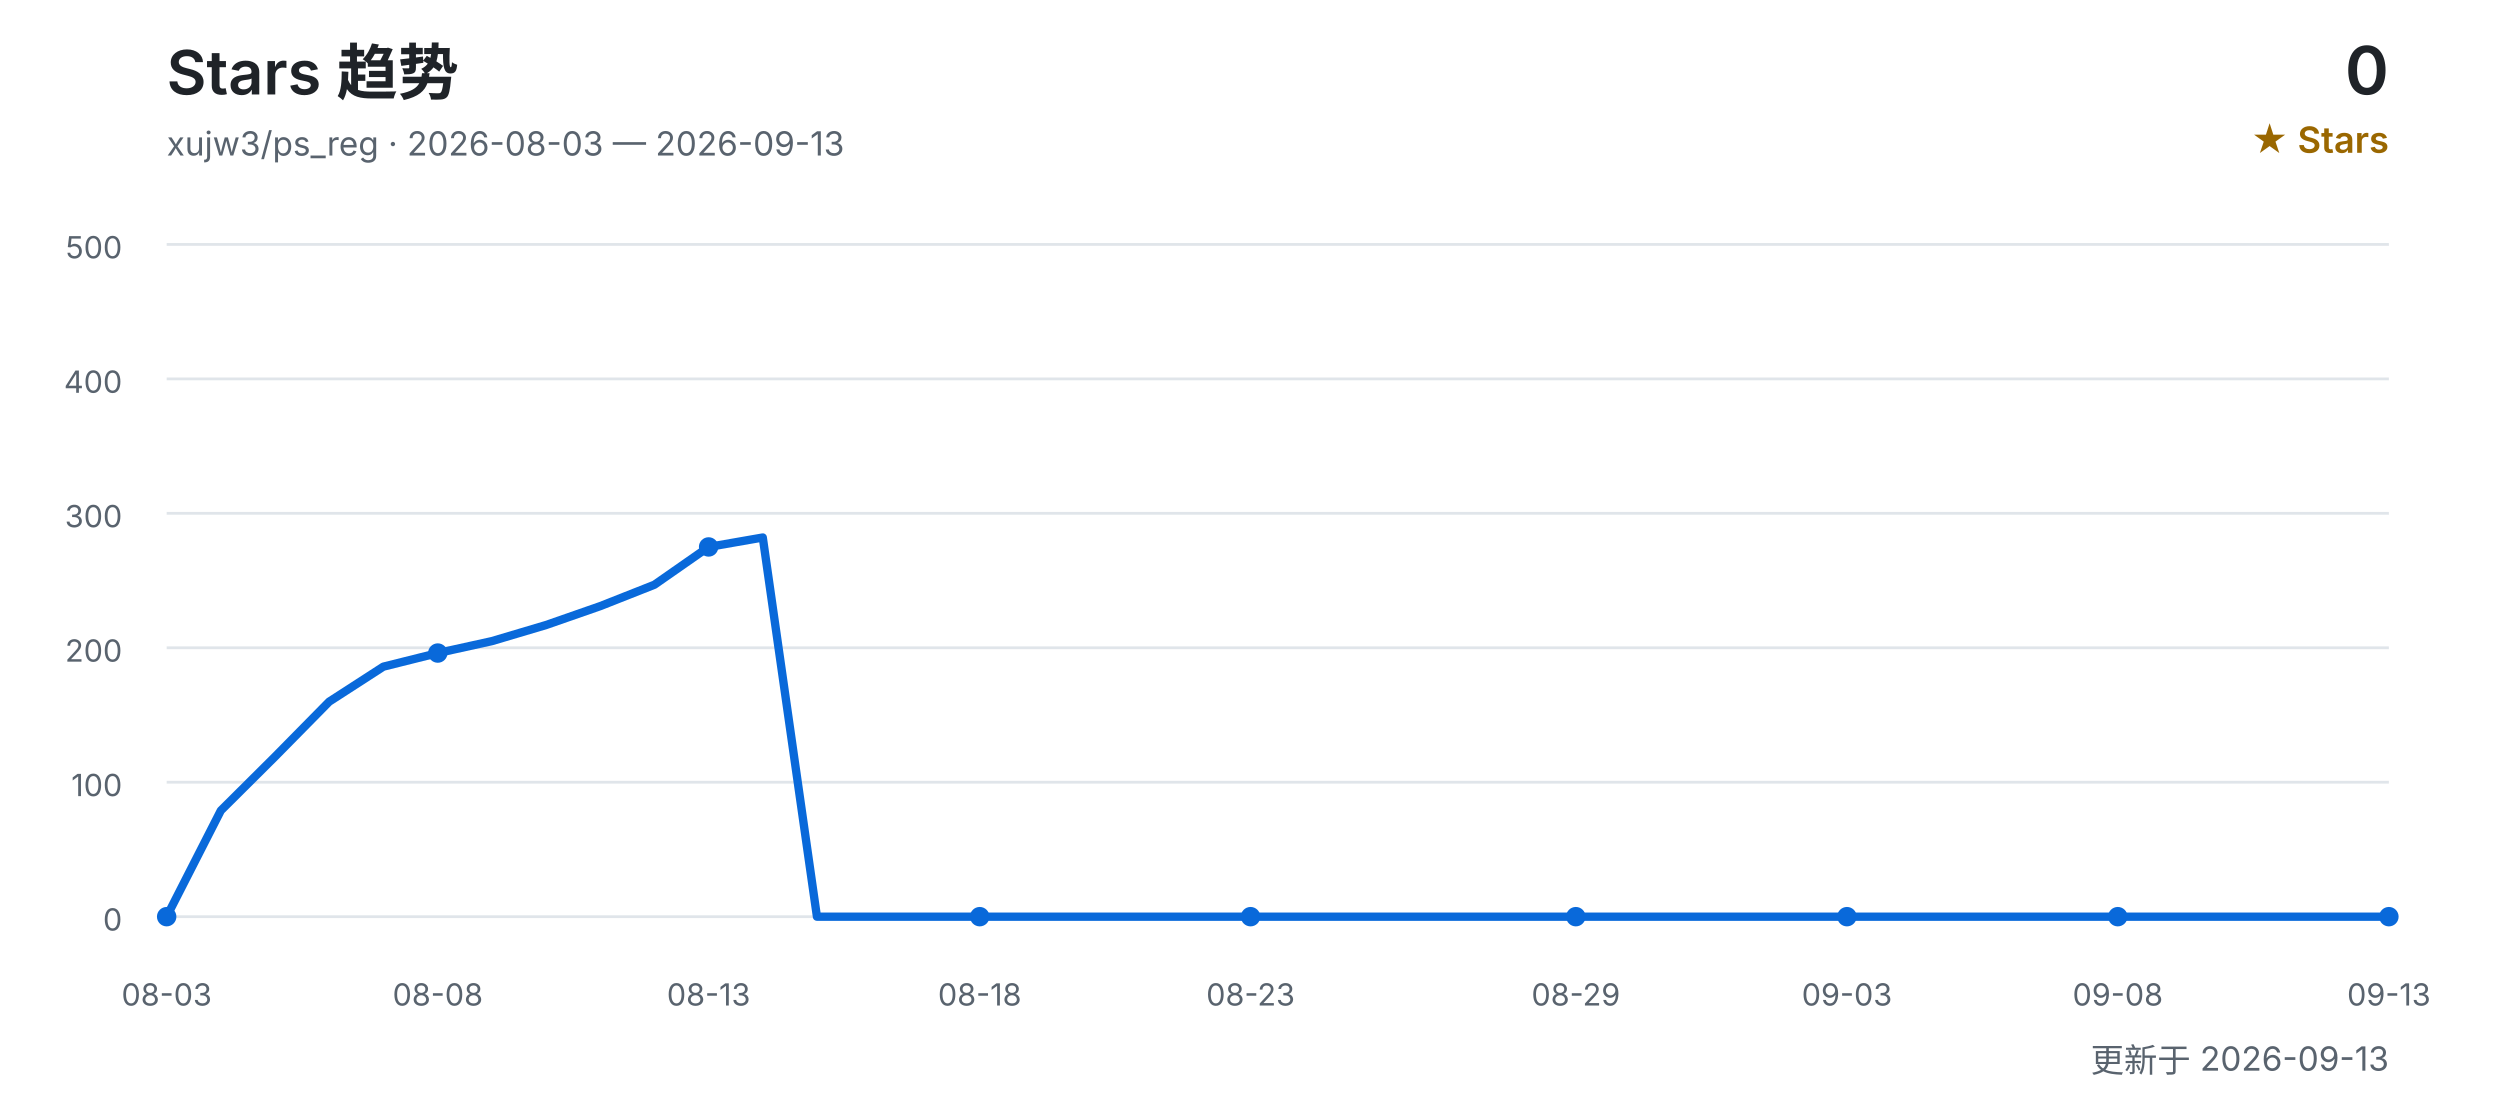
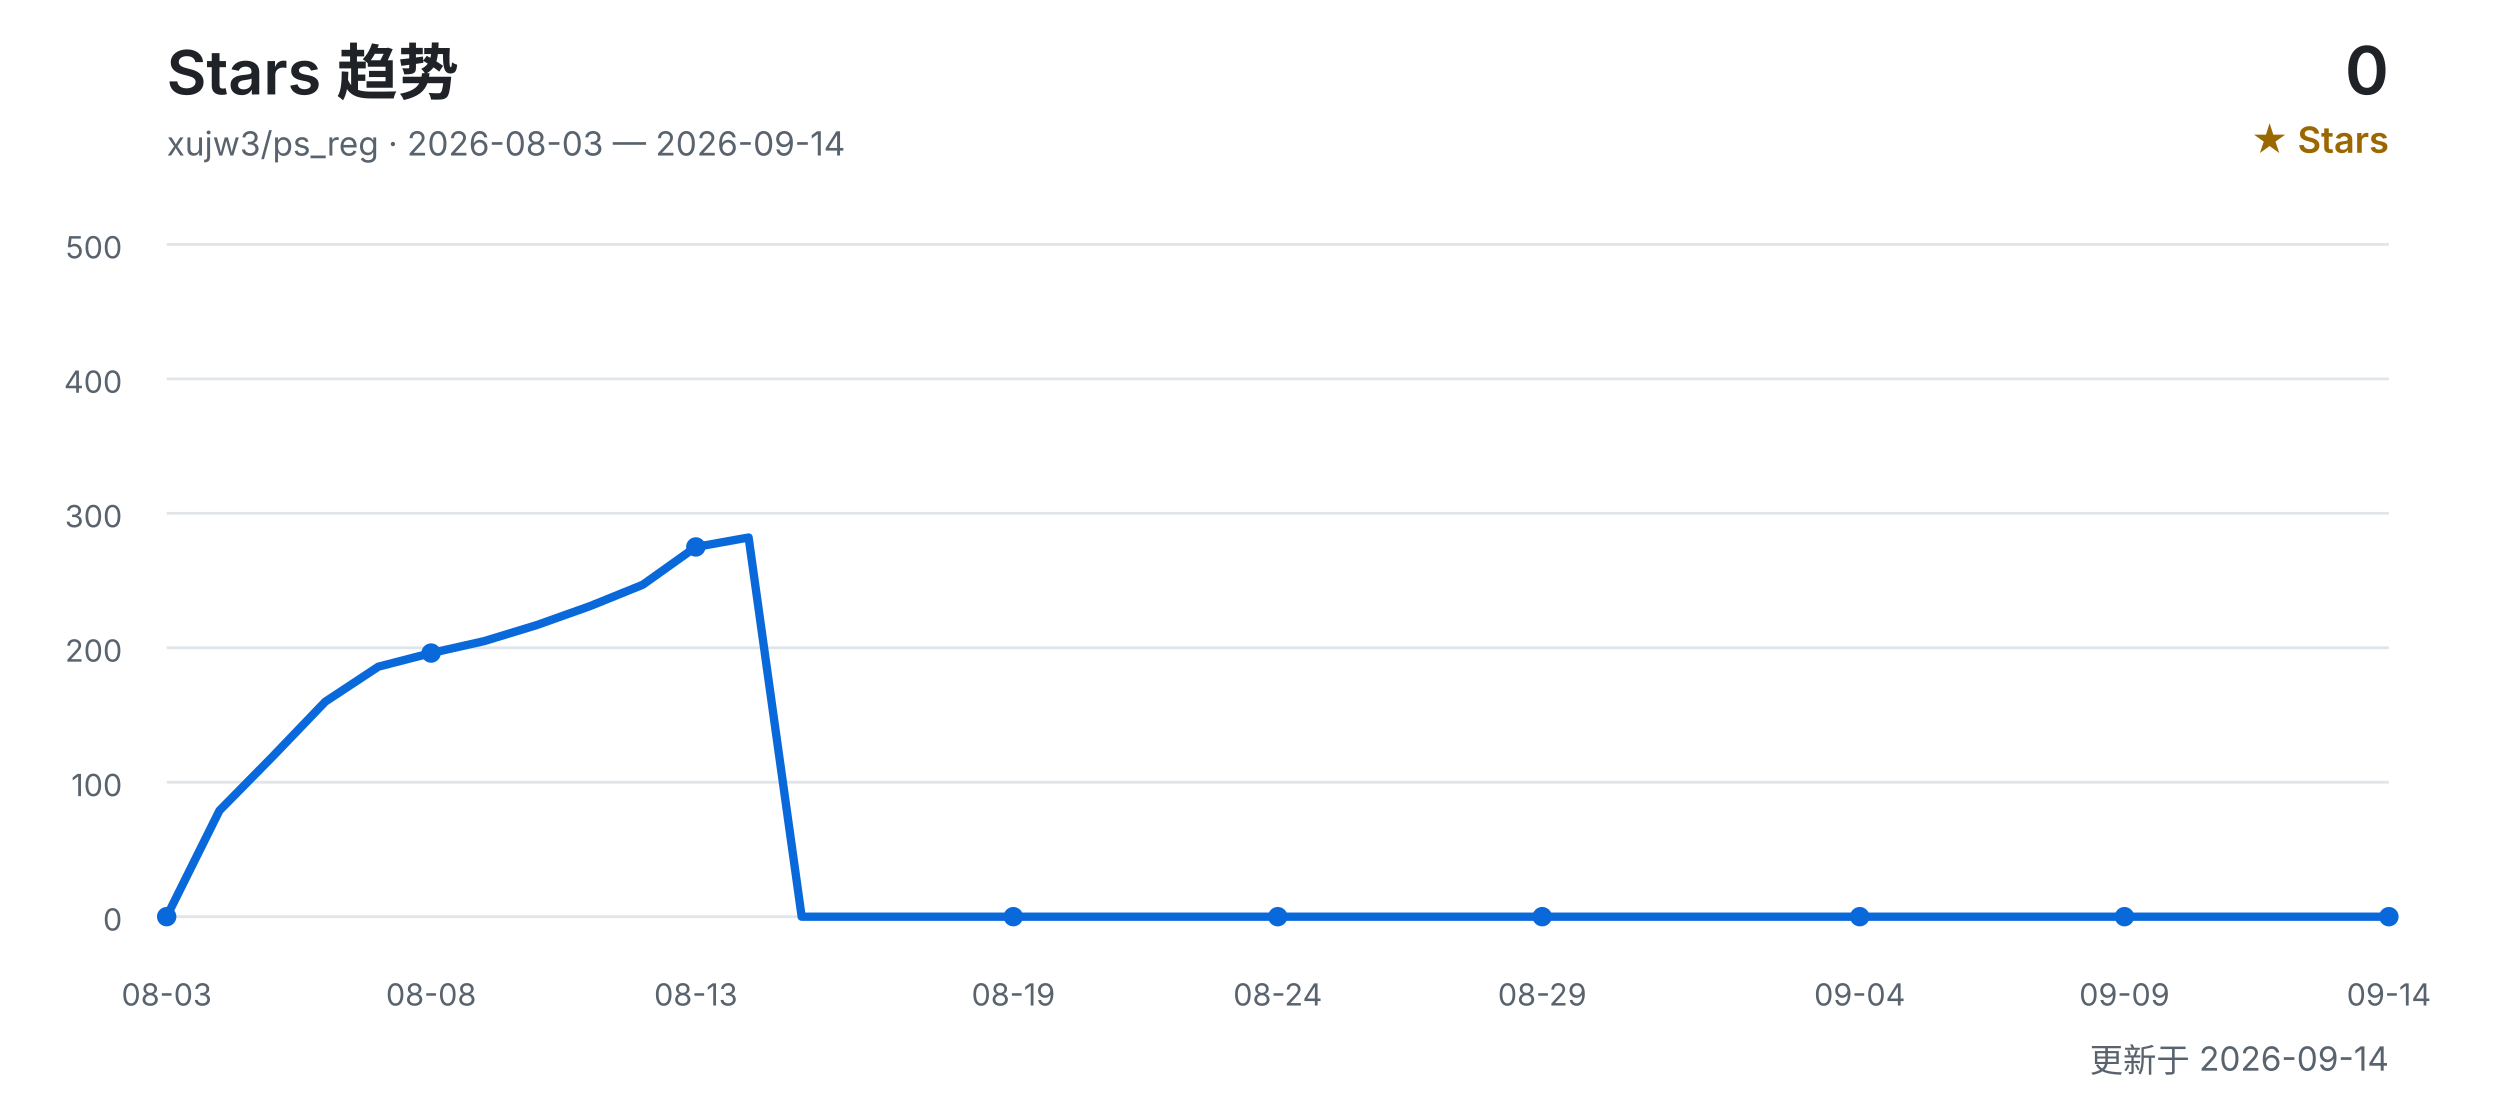
<svg xmlns="http://www.w3.org/2000/svg" width="900" height="400" viewBox="0 0 900 400" role="img" aria-labelledby="title desc">
  <defs>
    <style>
      text { font-family: Inter, "Segoe UI", Arial, "Noto Sans CJK SC", sans-serif; }
      .title { fill: #1f2328; font-size: 22px; font-weight: 600; }
      .subtitle { fill: #59636e; font-size: 12px; }
      .count { fill: #1f2328; font-size: 24px; font-weight: 600; }
      .count-label { fill: #9a6700; font-size: 13px; font-weight: 600; }
      .grid { stroke: #d0d7de; stroke-width: 1; opacity: 0.65; }
      .axis { fill: #59636e; font-size: 11px; }
      .line { fill: none; stroke: #0969da; stroke-width: 3; stroke-linecap: round; stroke-linejoin: round; }
      .point { fill: #0969da; }
    </style>
  </defs>
  <text x="60" y="34" class="title">Stars 趋势</text>
-   <text x="60" y="56" class="subtitle">xujw3/ps_reg · 2026-08-03 — 2026-09-13</text>
+   <text x="60" y="56" class="subtitle">xujw3/ps_reg · 2026-08-03 — 2026-09-14</text>
  <text x="860" y="34" class="count" text-anchor="end">0</text>
  <text x="860" y="55" class="count-label" text-anchor="end">★ Stars</text>
  <line x1="60" y1="330.0" x2="860" y2="330.0" class="grid" />
  <text x="44" y="335.0" class="axis" text-anchor="end">0</text>
  <line x1="60" y1="281.6" x2="860" y2="281.6" class="grid" />
  <text x="44" y="286.6" class="axis" text-anchor="end">100</text>
  <line x1="60" y1="233.2" x2="860" y2="233.2" class="grid" />
  <text x="44" y="238.2" class="axis" text-anchor="end">200</text>
  <line x1="60" y1="184.8" x2="860" y2="184.8" class="grid" />
  <text x="44" y="189.8" class="axis" text-anchor="end">300</text>
  <line x1="60" y1="136.4" x2="860" y2="136.4" class="grid" />
  <text x="44" y="141.4" class="axis" text-anchor="end">400</text>
  <line x1="60" y1="88.0" x2="860" y2="88.0" class="grid" />
  <text x="44" y="93.0" class="axis" text-anchor="end">500</text>
-   <polyline points="60.0,330.0 79.5,291.8 99.0,272.4 118.5,252.6 138.0,240.0 157.6,235.1 177.1,230.8 196.6,225.0 216.1,218.2 235.6,210.5 255.1,196.9 274.6,193.5 294.1,330.0 313.7,330.0 333.2,330.0 352.7,330.0 372.2,330.0 391.7,330.0 411.2,330.0 430.7,330.0 450.2,330.0 469.8,330.0 489.3,330.0 508.8,330.0 528.3,330.0 547.8,330.0 567.3,330.0 586.8,330.0 606.3,330.0 625.9,330.0 645.4,330.0 664.9,330.0 684.4,330.0 703.9,330.0 723.4,330.0 742.9,330.0 762.4,330.0 782.0,330.0 801.5,330.0 821.0,330.0 840.5,330.0 860.0,330.0" class="line" />
+   <polyline points="60.0,330.0 79.0,291.8 98.1,272.4 117.1,252.6 136.2,240.0 155.2,235.1 174.3,230.8 193.3,225.0 212.4,218.2 231.4,210.5 250.5,196.9 269.5,193.5 288.6,330.0 307.6,330.0 326.7,330.0 345.7,330.0 364.8,330.0 383.8,330.0 402.9,330.0 421.9,330.0 441.0,330.0 460.0,330.0 479.0,330.0 498.1,330.0 517.1,330.0 536.2,330.0 555.2,330.0 574.3,330.0 593.3,330.0 612.4,330.0 631.4,330.0 650.5,330.0 669.5,330.0 688.6,330.0 707.6,330.0 726.7,330.0 745.7,330.0 764.8,330.0 783.8,330.0 802.9,330.0 821.9,330.0 841.0,330.0 860.0,330.0" class="line" />
  <text x="60.0" y="362" class="axis" text-anchor="middle">08-03</text>
  <circle cx="60.0" cy="330.0" r="3.5" class="point" />
-   <text x="157.6" y="362" class="axis" text-anchor="middle">08-08</text>
-   <circle cx="157.6" cy="235.1" r="3.5" class="point" />
-   <text x="255.1" y="362" class="axis" text-anchor="middle">08-13</text>
-   <circle cx="255.1" cy="196.9" r="3.5" class="point" />
-   <text x="352.7" y="362" class="axis" text-anchor="middle">08-18</text>
-   <circle cx="352.7" cy="330.0" r="3.5" class="point" />
-   <text x="450.2" y="362" class="axis" text-anchor="middle">08-23</text>
-   <circle cx="450.2" cy="330.0" r="3.5" class="point" />
-   <text x="567.3" y="362" class="axis" text-anchor="middle">08-29</text>
-   <circle cx="567.3" cy="330.0" r="3.5" class="point" />
-   <text x="664.9" y="362" class="axis" text-anchor="middle">09-03</text>
-   <circle cx="664.9" cy="330.0" r="3.5" class="point" />
-   <text x="762.4" y="362" class="axis" text-anchor="middle">09-08</text>
-   <circle cx="762.4" cy="330.0" r="3.5" class="point" />
-   <text x="860.0" y="362" class="axis" text-anchor="middle">09-13</text>
+   <text x="155.2" y="362" class="axis" text-anchor="middle">08-08</text>
+   <circle cx="155.2" cy="235.1" r="3.5" class="point" />
+   <text x="250.5" y="362" class="axis" text-anchor="middle">08-13</text>
+   <circle cx="250.5" cy="196.9" r="3.5" class="point" />
+   <text x="364.8" y="362" class="axis" text-anchor="middle">08-19</text>
+   <circle cx="364.8" cy="330.0" r="3.5" class="point" />
+   <text x="460.0" y="362" class="axis" text-anchor="middle">08-24</text>
+   <circle cx="460.0" cy="330.0" r="3.5" class="point" />
+   <text x="555.2" y="362" class="axis" text-anchor="middle">08-29</text>
+   <circle cx="555.2" cy="330.0" r="3.5" class="point" />
+   <text x="669.5" y="362" class="axis" text-anchor="middle">09-04</text>
+   <circle cx="669.5" cy="330.0" r="3.5" class="point" />
+   <text x="764.8" y="362" class="axis" text-anchor="middle">09-09</text>
+   <circle cx="764.8" cy="330.0" r="3.5" class="point" />
+   <text x="860.0" y="362" class="axis" text-anchor="middle">09-14</text>
  <circle cx="860.0" cy="330.0" r="3.5" class="point" />
-   <text x="860" y="386" class="subtitle" text-anchor="end">更新于 2026-09-13</text>
+   <text x="860" y="386" class="subtitle" text-anchor="end">更新于 2026-09-14</text>
</svg>
